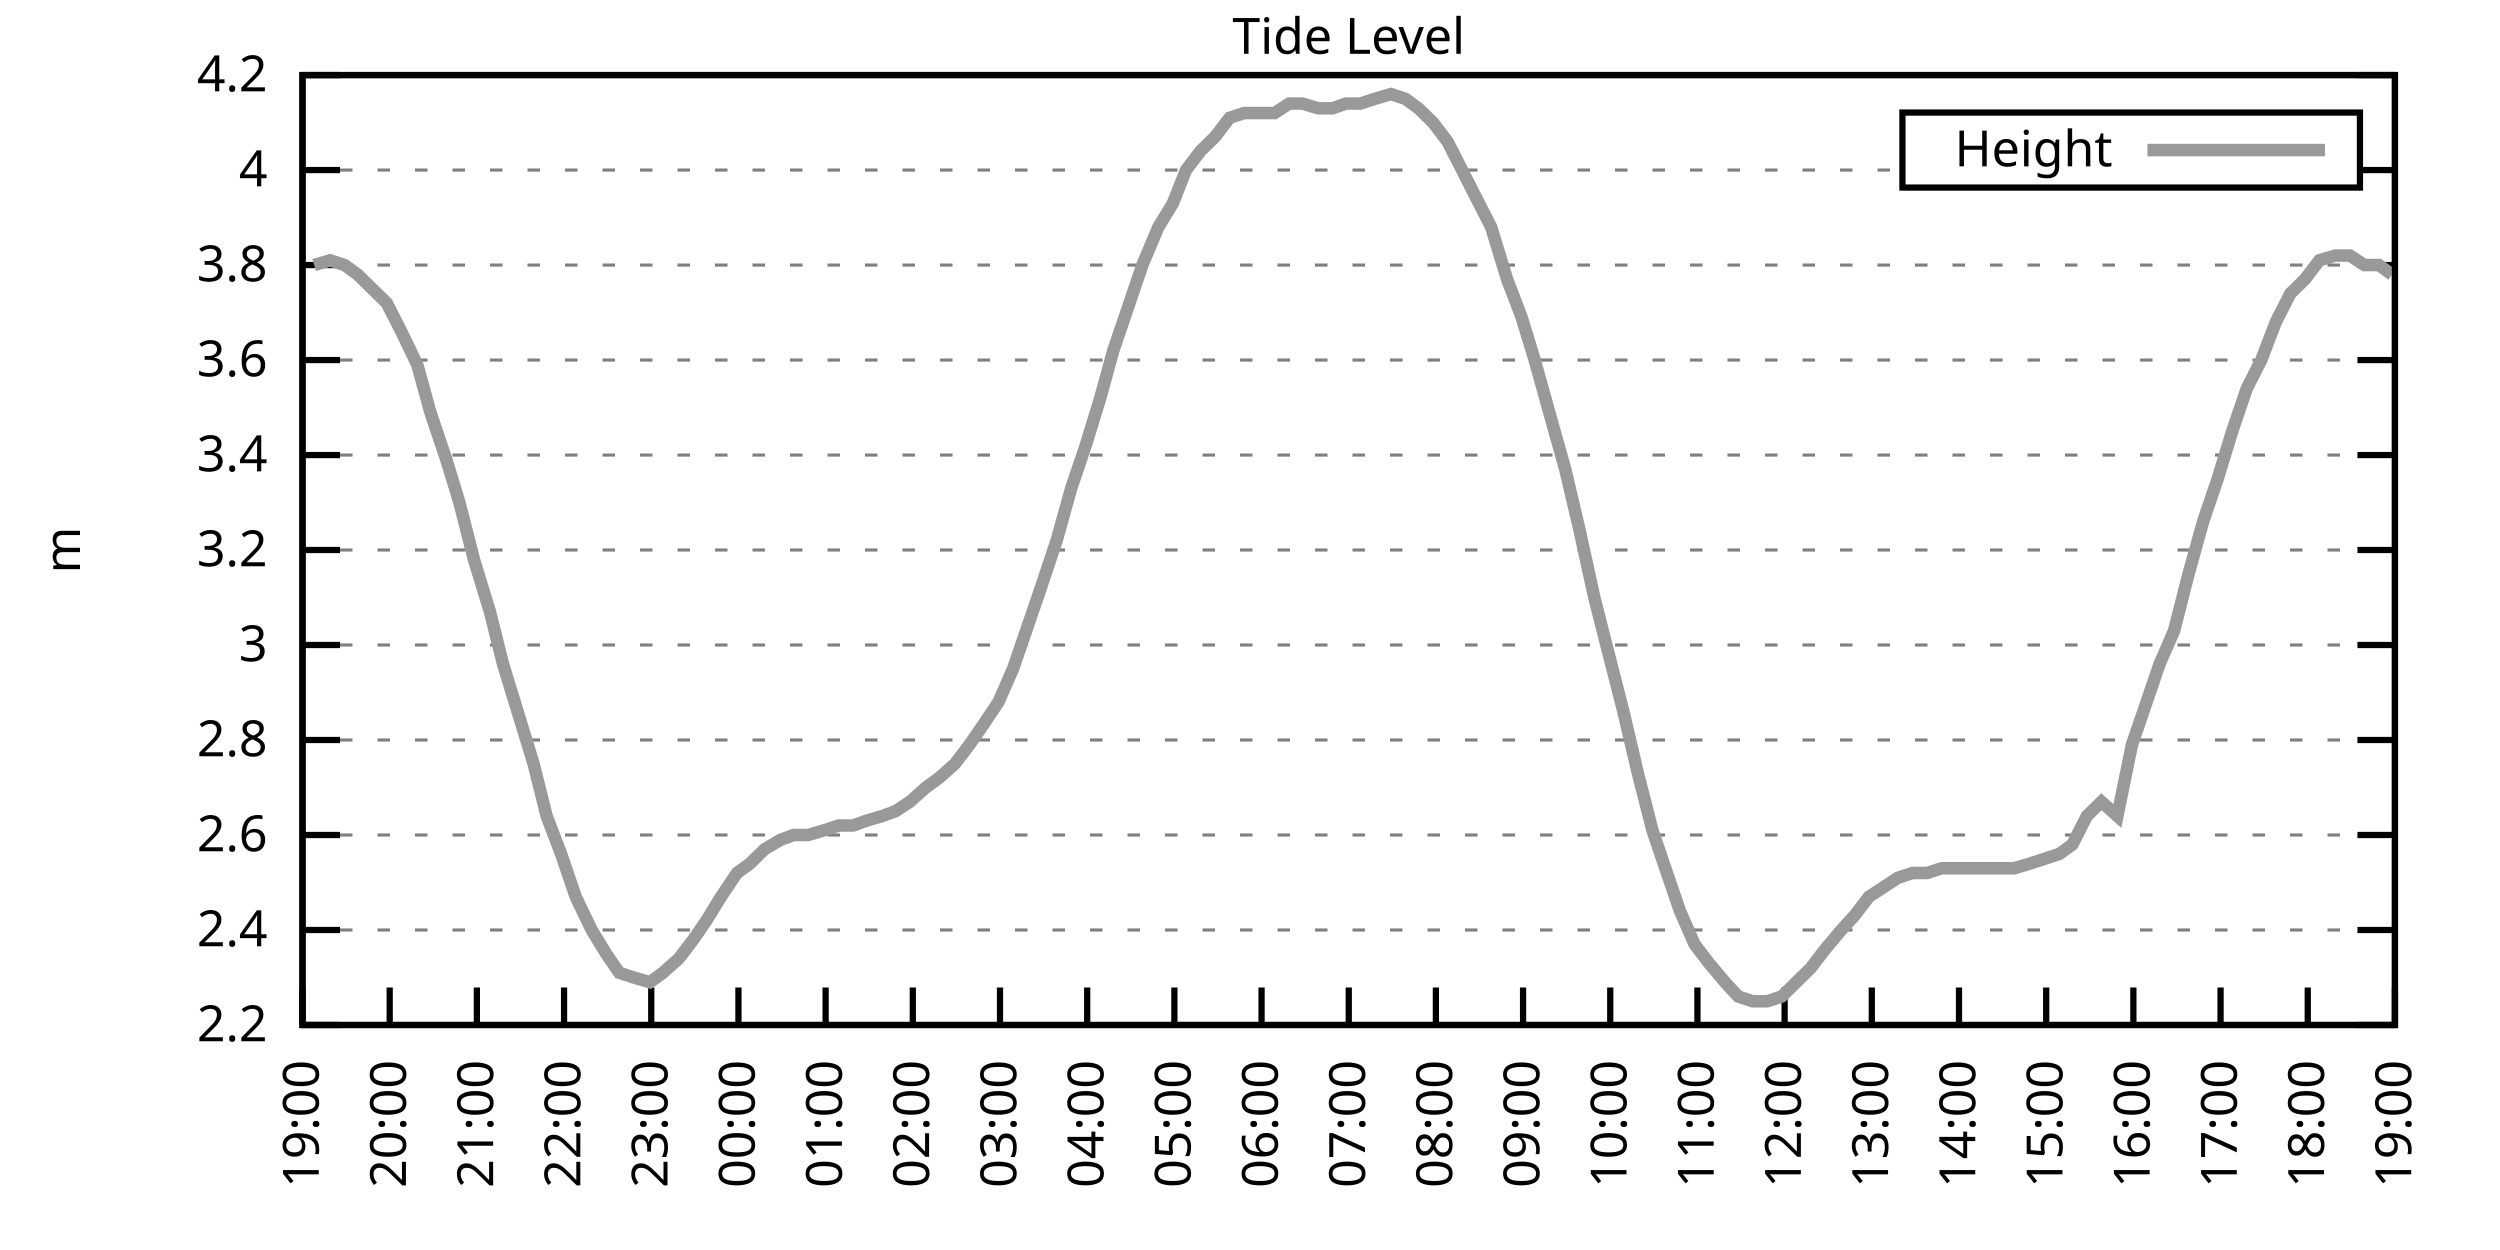
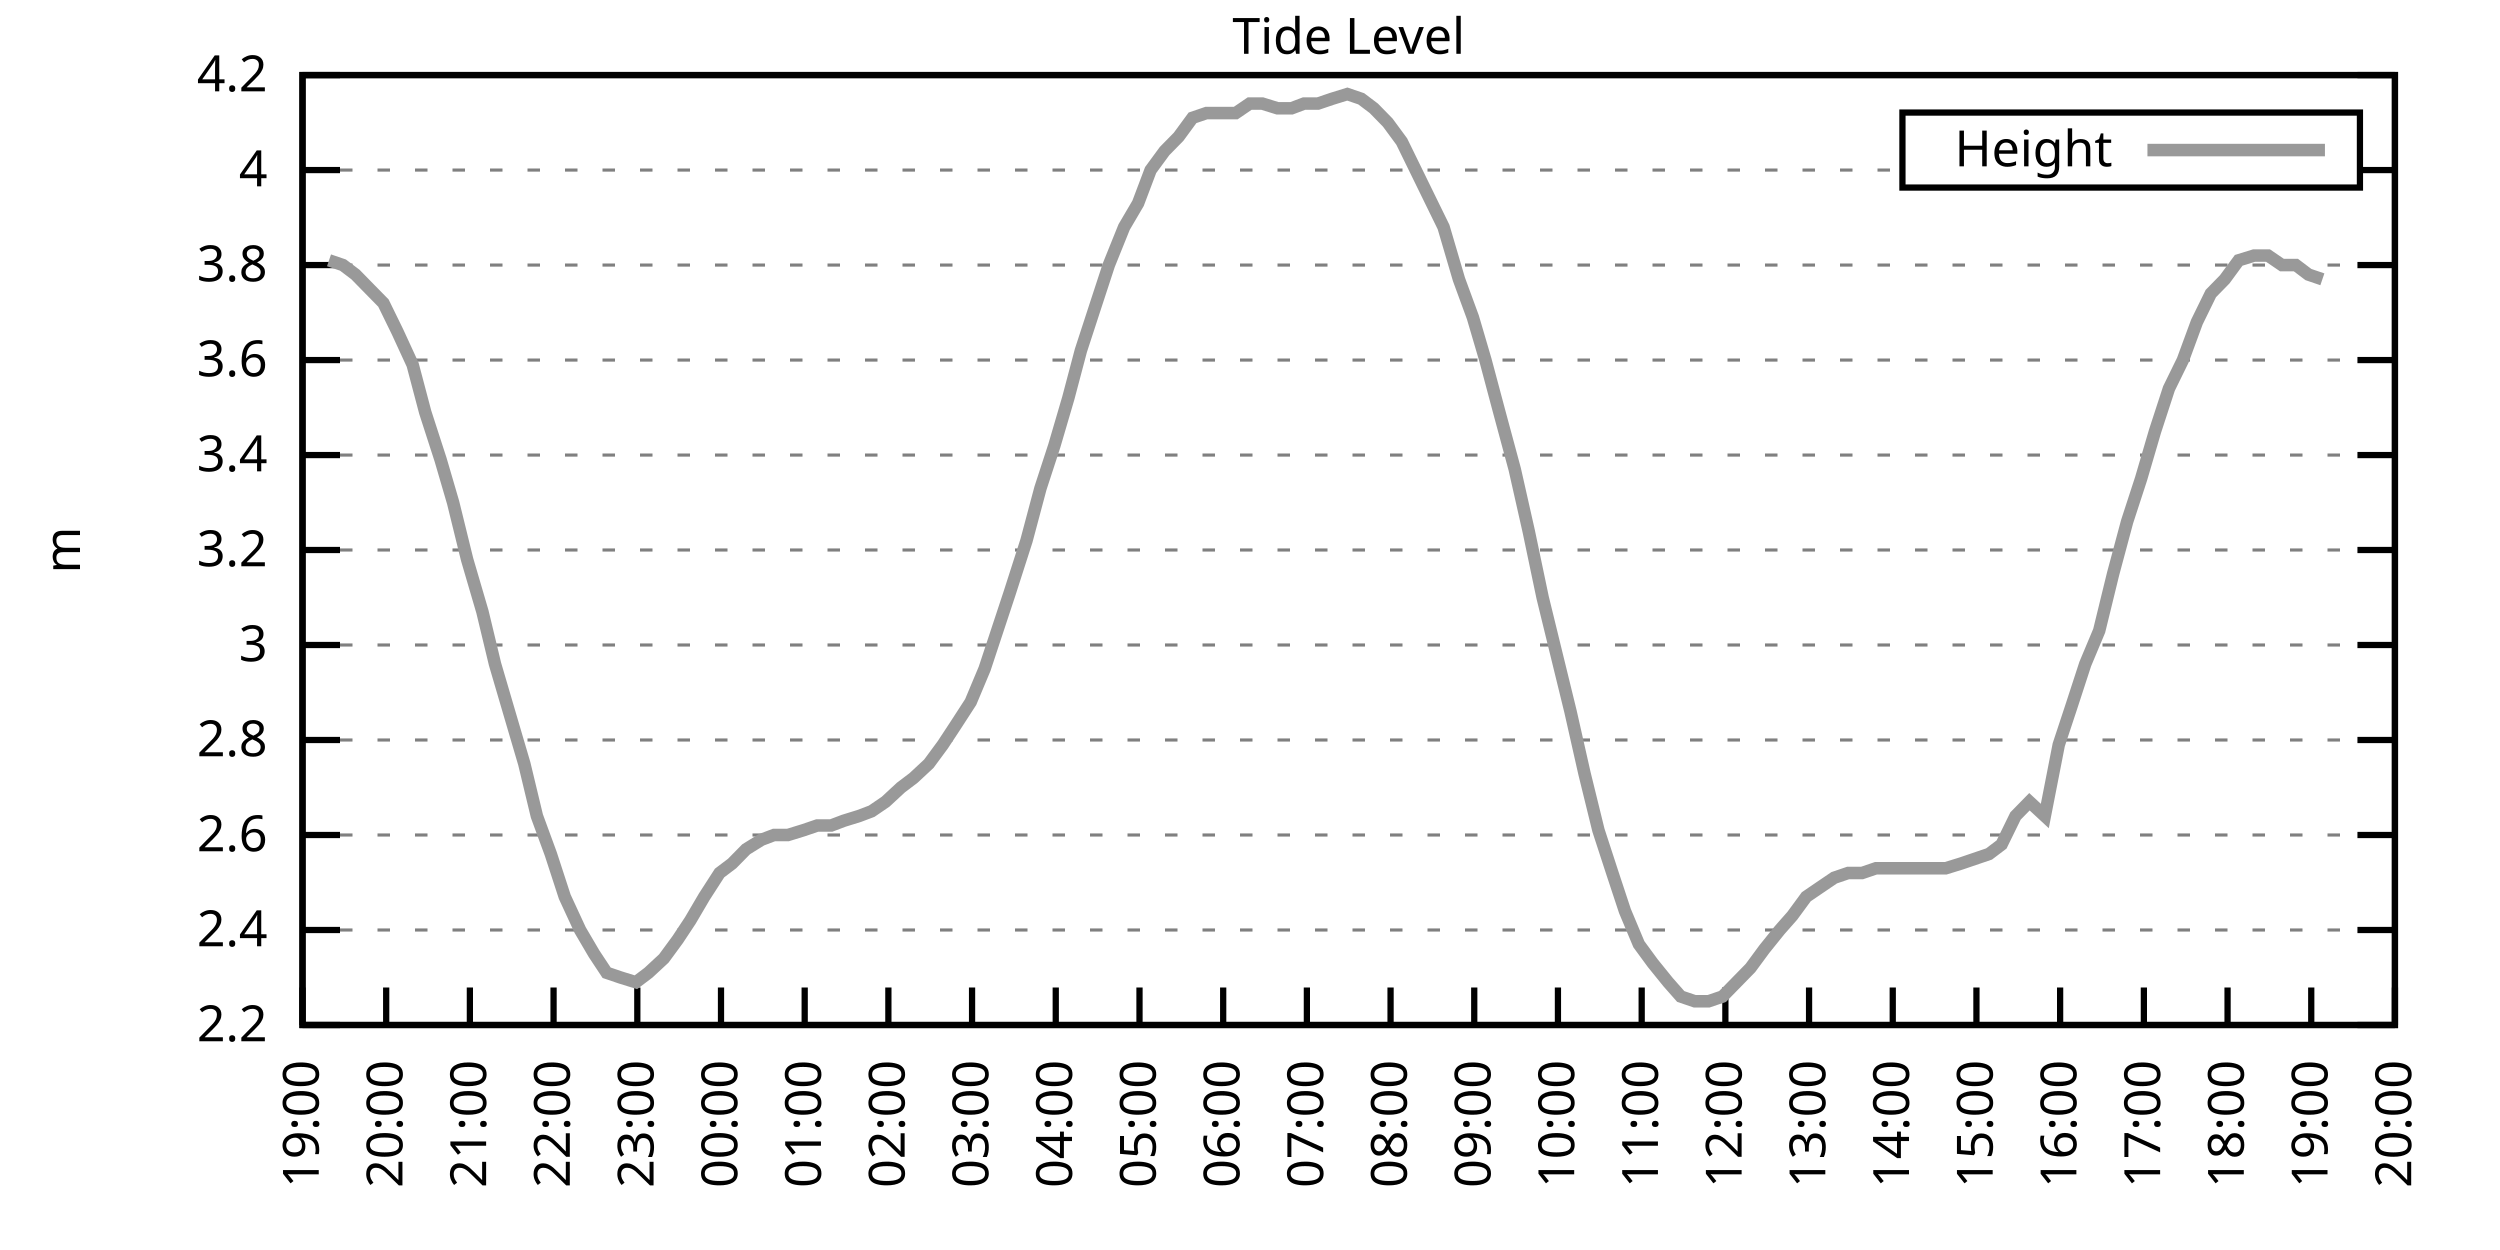
<svg xmlns="http://www.w3.org/2000/svg" xmlns:xlink="http://www.w3.org/1999/xlink" width="400" height="200" viewBox="0 0 400 200">
  <g id="gnuplot_canvas">
    <rect x="0" y="0" width="400" height="200" fill="none" />
    <defs>
      <circle id="gpDot" r="0.5" stroke-width="0.5" stroke="currentColor" />
      <path id="gpPt0" stroke-width="0.333" stroke="currentColor" d="M-1,0 h2 M0,-1 v2" />
      <path id="gpPt1" stroke-width="0.333" stroke="currentColor" d="M-1,-1 L1,1 M1,-1 L-1,1" />
      <path id="gpPt2" stroke-width="0.333" stroke="currentColor" d="M-1,0 L1,0 M0,-1 L0,1 M-1,-1 L1,1 M-1,1 L1,-1" />
      <rect id="gpPt3" stroke-width="0.333" stroke="currentColor" x="-1" y="-1" width="2" height="2" />
      <rect id="gpPt4" stroke-width="0.333" stroke="currentColor" fill="currentColor" x="-1" y="-1" width="2" height="2" />
      <circle id="gpPt5" stroke-width="0.333" stroke="currentColor" cx="0" cy="0" r="1" />
      <use xlink:href="#gpPt5" id="gpPt6" fill="currentColor" stroke="none" />
      <path id="gpPt7" stroke-width="0.333" stroke="currentColor" d="M0,-1.33 L-1.33,0.67 L1.33,0.67 z" />
      <use xlink:href="#gpPt7" id="gpPt8" fill="currentColor" stroke="none" />
      <use xlink:href="#gpPt7" id="gpPt9" stroke="currentColor" transform="rotate(180)" />
      <use xlink:href="#gpPt9" id="gpPt10" fill="currentColor" stroke="none" />
      <use xlink:href="#gpPt3" id="gpPt11" stroke="currentColor" transform="rotate(45)" />
      <use xlink:href="#gpPt11" id="gpPt12" fill="currentColor" stroke="none" />
      <path id="gpPt13" stroke-width="0.333" stroke="currentColor" d="M0,1.330 L1.265,0.411 L0.782,-1.067 L-0.782,-1.076 L-1.265,0.411 z" />
      <use xlink:href="#gpPt13" id="gpPt14" fill="currentColor" stroke="none" />
      <filter id="textbox" filterUnits="objectBoundingBox" x="0" y="0" height="1" width="1">
        <feFlood flood-color="white" flood-opacity="1" result="bgnd" />
        <feComposite in="SourceGraphic" in2="bgnd" operator="atop" />
      </filter>
      <filter id="greybox" filterUnits="objectBoundingBox" x="0" y="0" height="1" width="1">
        <feFlood flood-color="lightgrey" flood-opacity="1" result="grey" />
        <feComposite in="SourceGraphic" in2="grey" operator="atop" />
      </filter>
    </defs>
    <g fill="none" color="white" stroke="currentColor" stroke-width="1.00" stroke-linecap="butt" stroke-linejoin="miter">
</g>
    <g fill="none" color="black" stroke="currentColor" stroke-width="1.00" stroke-linecap="butt" stroke-linejoin="miter">
      <g stroke="none" shape-rendering="crispEdges">
        <polygon fill="rgb(255, 255, 255)" points="48.40,164.00 383.18,164.00 383.18,12.02 48.40,12.02 " />
      </g>
    </g>
    <g fill="none" color="black" stroke="currentColor" stroke-width="1.00" stroke-linecap="butt" stroke-linejoin="miter">
</g>
    <g fill="none" color="black" stroke="black" stroke-width="0.50" stroke-linecap="butt" stroke-linejoin="miter">
</g>
    <g fill="none" color="gray" stroke="currentColor" stroke-width="0.50" stroke-linecap="butt" stroke-linejoin="miter">
      <path stroke="gray" stroke-dasharray="2,4" class="gridline" d="M48.40,164.00 L383.19,164.00  " />
    </g>
    <g fill="none" color="gray" stroke="gray" stroke-width="1.00" stroke-linecap="butt" stroke-linejoin="miter">
</g>
    <g fill="none" color="black" stroke="currentColor" stroke-width="1.00" stroke-linecap="butt" stroke-linejoin="miter">
      <path stroke="black" d="M48.40,164.00 L54.40,164.00 M383.19,164.00 L377.19,164.00  " />
      <g transform="translate(42.80,166.60)" stroke="none" fill="black" font-family="Sans" font-size="8.00" text-anchor="end">
        <text>
          <tspan font-family="Sans"> 2.2</tspan>
        </text>
      </g>
    </g>
    <g fill="none" color="black" stroke="currentColor" stroke-width="1.00" stroke-linecap="butt" stroke-linejoin="miter">
</g>
    <g fill="none" color="black" stroke="black" stroke-width="0.50" stroke-linecap="butt" stroke-linejoin="miter">
</g>
    <g fill="none" color="gray" stroke="currentColor" stroke-width="0.50" stroke-linecap="butt" stroke-linejoin="miter">
      <path stroke="gray" stroke-dasharray="2,4" class="gridline" d="M48.40,148.80 L383.19,148.80  " />
    </g>
    <g fill="none" color="gray" stroke="gray" stroke-width="1.00" stroke-linecap="butt" stroke-linejoin="miter">
</g>
    <g fill="none" color="black" stroke="currentColor" stroke-width="1.00" stroke-linecap="butt" stroke-linejoin="miter">
      <path stroke="black" d="M48.40,148.80 L54.40,148.80 M383.19,148.80 L377.19,148.80  " />
      <g transform="translate(42.80,151.40)" stroke="none" fill="black" font-family="Sans" font-size="8.00" text-anchor="end">
        <text>
          <tspan font-family="Sans"> 2.4</tspan>
        </text>
      </g>
    </g>
    <g fill="none" color="black" stroke="currentColor" stroke-width="1.00" stroke-linecap="butt" stroke-linejoin="miter">
</g>
    <g fill="none" color="black" stroke="black" stroke-width="0.50" stroke-linecap="butt" stroke-linejoin="miter">
</g>
    <g fill="none" color="gray" stroke="currentColor" stroke-width="0.50" stroke-linecap="butt" stroke-linejoin="miter">
      <path stroke="gray" stroke-dasharray="2,4" class="gridline" d="M48.40,133.60 L383.19,133.60  " />
    </g>
    <g fill="none" color="gray" stroke="gray" stroke-width="1.00" stroke-linecap="butt" stroke-linejoin="miter">
</g>
    <g fill="none" color="black" stroke="currentColor" stroke-width="1.00" stroke-linecap="butt" stroke-linejoin="miter">
      <path stroke="black" d="M48.40,133.60 L54.40,133.60 M383.19,133.60 L377.19,133.60  " />
      <g transform="translate(42.80,136.20)" stroke="none" fill="black" font-family="Sans" font-size="8.00" text-anchor="end">
        <text>
          <tspan font-family="Sans"> 2.6</tspan>
        </text>
      </g>
    </g>
    <g fill="none" color="black" stroke="currentColor" stroke-width="1.00" stroke-linecap="butt" stroke-linejoin="miter">
</g>
    <g fill="none" color="black" stroke="black" stroke-width="0.50" stroke-linecap="butt" stroke-linejoin="miter">
</g>
    <g fill="none" color="gray" stroke="currentColor" stroke-width="0.50" stroke-linecap="butt" stroke-linejoin="miter">
      <path stroke="gray" stroke-dasharray="2,4" class="gridline" d="M48.40,118.40 L383.19,118.40  " />
    </g>
    <g fill="none" color="gray" stroke="gray" stroke-width="1.00" stroke-linecap="butt" stroke-linejoin="miter">
</g>
    <g fill="none" color="black" stroke="currentColor" stroke-width="1.00" stroke-linecap="butt" stroke-linejoin="miter">
      <path stroke="black" d="M48.40,118.40 L54.40,118.40 M383.19,118.40 L377.19,118.40  " />
      <g transform="translate(42.80,121.00)" stroke="none" fill="black" font-family="Sans" font-size="8.00" text-anchor="end">
        <text>
          <tspan font-family="Sans"> 2.8</tspan>
        </text>
      </g>
    </g>
    <g fill="none" color="black" stroke="currentColor" stroke-width="1.00" stroke-linecap="butt" stroke-linejoin="miter">
</g>
    <g fill="none" color="black" stroke="black" stroke-width="0.50" stroke-linecap="butt" stroke-linejoin="miter">
</g>
    <g fill="none" color="gray" stroke="currentColor" stroke-width="0.50" stroke-linecap="butt" stroke-linejoin="miter">
      <path stroke="gray" stroke-dasharray="2,4" class="gridline" d="M48.40,103.20 L383.19,103.20  " />
    </g>
    <g fill="none" color="gray" stroke="gray" stroke-width="1.00" stroke-linecap="butt" stroke-linejoin="miter">
</g>
    <g fill="none" color="black" stroke="currentColor" stroke-width="1.00" stroke-linecap="butt" stroke-linejoin="miter">
      <path stroke="black" d="M48.40,103.20 L54.40,103.20 M383.19,103.20 L377.19,103.20  " />
      <g transform="translate(42.80,105.80)" stroke="none" fill="black" font-family="Sans" font-size="8.00" text-anchor="end">
        <text>
          <tspan font-family="Sans"> 3</tspan>
        </text>
      </g>
    </g>
    <g fill="none" color="black" stroke="currentColor" stroke-width="1.00" stroke-linecap="butt" stroke-linejoin="miter">
</g>
    <g fill="none" color="black" stroke="black" stroke-width="0.50" stroke-linecap="butt" stroke-linejoin="miter">
</g>
    <g fill="none" color="gray" stroke="currentColor" stroke-width="0.50" stroke-linecap="butt" stroke-linejoin="miter">
      <path stroke="gray" stroke-dasharray="2,4" class="gridline" d="M48.40,88.00 L383.19,88.00  " />
    </g>
    <g fill="none" color="gray" stroke="gray" stroke-width="1.00" stroke-linecap="butt" stroke-linejoin="miter">
</g>
    <g fill="none" color="black" stroke="currentColor" stroke-width="1.00" stroke-linecap="butt" stroke-linejoin="miter">
      <path stroke="black" d="M48.40,88.00 L54.40,88.00 M383.19,88.00 L377.19,88.00  " />
      <g transform="translate(42.80,90.60)" stroke="none" fill="black" font-family="Sans" font-size="8.00" text-anchor="end">
        <text>
          <tspan font-family="Sans"> 3.2</tspan>
        </text>
      </g>
    </g>
    <g fill="none" color="black" stroke="currentColor" stroke-width="1.00" stroke-linecap="butt" stroke-linejoin="miter">
</g>
    <g fill="none" color="black" stroke="black" stroke-width="0.50" stroke-linecap="butt" stroke-linejoin="miter">
</g>
    <g fill="none" color="gray" stroke="currentColor" stroke-width="0.50" stroke-linecap="butt" stroke-linejoin="miter">
      <path stroke="gray" stroke-dasharray="2,4" class="gridline" d="M48.40,72.81 L383.19,72.81  " />
    </g>
    <g fill="none" color="gray" stroke="gray" stroke-width="1.00" stroke-linecap="butt" stroke-linejoin="miter">
</g>
    <g fill="none" color="black" stroke="currentColor" stroke-width="1.00" stroke-linecap="butt" stroke-linejoin="miter">
      <path stroke="black" d="M48.40,72.81 L54.40,72.81 M383.19,72.81 L377.19,72.81  " />
      <g transform="translate(42.80,75.41)" stroke="none" fill="black" font-family="Sans" font-size="8.00" text-anchor="end">
        <text>
          <tspan font-family="Sans"> 3.4</tspan>
        </text>
      </g>
    </g>
    <g fill="none" color="black" stroke="currentColor" stroke-width="1.00" stroke-linecap="butt" stroke-linejoin="miter">
</g>
    <g fill="none" color="black" stroke="black" stroke-width="0.50" stroke-linecap="butt" stroke-linejoin="miter">
</g>
    <g fill="none" color="gray" stroke="currentColor" stroke-width="0.50" stroke-linecap="butt" stroke-linejoin="miter">
      <path stroke="gray" stroke-dasharray="2,4" class="gridline" d="M48.40,57.61 L383.19,57.61  " />
    </g>
    <g fill="none" color="gray" stroke="gray" stroke-width="1.00" stroke-linecap="butt" stroke-linejoin="miter">
</g>
    <g fill="none" color="black" stroke="currentColor" stroke-width="1.00" stroke-linecap="butt" stroke-linejoin="miter">
      <path stroke="black" d="M48.40,57.61 L54.40,57.61 M383.19,57.61 L377.19,57.61  " />
      <g transform="translate(42.80,60.21)" stroke="none" fill="black" font-family="Sans" font-size="8.00" text-anchor="end">
        <text>
          <tspan font-family="Sans"> 3.6</tspan>
        </text>
      </g>
    </g>
    <g fill="none" color="black" stroke="currentColor" stroke-width="1.00" stroke-linecap="butt" stroke-linejoin="miter">
</g>
    <g fill="none" color="black" stroke="black" stroke-width="0.50" stroke-linecap="butt" stroke-linejoin="miter">
</g>
    <g fill="none" color="gray" stroke="currentColor" stroke-width="0.50" stroke-linecap="butt" stroke-linejoin="miter">
      <path stroke="gray" stroke-dasharray="2,4" class="gridline" d="M48.40,42.41 L383.19,42.41  " />
    </g>
    <g fill="none" color="gray" stroke="gray" stroke-width="1.00" stroke-linecap="butt" stroke-linejoin="miter">
</g>
    <g fill="none" color="black" stroke="currentColor" stroke-width="1.00" stroke-linecap="butt" stroke-linejoin="miter">
      <path stroke="black" d="M48.40,42.41 L54.40,42.41 M383.19,42.41 L377.19,42.41  " />
      <g transform="translate(42.80,45.01)" stroke="none" fill="black" font-family="Sans" font-size="8.00" text-anchor="end">
        <text>
          <tspan font-family="Sans"> 3.8</tspan>
        </text>
      </g>
    </g>
    <g fill="none" color="black" stroke="currentColor" stroke-width="1.00" stroke-linecap="butt" stroke-linejoin="miter">
</g>
    <g fill="none" color="black" stroke="black" stroke-width="0.50" stroke-linecap="butt" stroke-linejoin="miter">
</g>
    <g fill="none" color="gray" stroke="currentColor" stroke-width="0.50" stroke-linecap="butt" stroke-linejoin="miter">
      <path stroke="gray" stroke-dasharray="2,4" class="gridline" d="M48.40,27.21 L304.39,27.21 M377.59,27.21 L383.19,27.21  " />
    </g>
    <g fill="none" color="gray" stroke="gray" stroke-width="1.00" stroke-linecap="butt" stroke-linejoin="miter">
</g>
    <g fill="none" color="black" stroke="currentColor" stroke-width="1.00" stroke-linecap="butt" stroke-linejoin="miter">
      <path stroke="black" d="M48.40,27.21 L54.40,27.21 M383.19,27.21 L377.19,27.21  " />
      <g transform="translate(42.80,29.81)" stroke="none" fill="black" font-family="Sans" font-size="8.00" text-anchor="end">
        <text>
          <tspan font-family="Sans"> 4</tspan>
        </text>
      </g>
    </g>
    <g fill="none" color="black" stroke="currentColor" stroke-width="1.00" stroke-linecap="butt" stroke-linejoin="miter">
</g>
    <g fill="none" color="black" stroke="black" stroke-width="0.50" stroke-linecap="butt" stroke-linejoin="miter">
</g>
    <g fill="none" color="gray" stroke="currentColor" stroke-width="0.50" stroke-linecap="butt" stroke-linejoin="miter">
      <path stroke="gray" stroke-dasharray="2,4" class="gridline" d="M48.40,12.01 L383.19,12.01  " />
    </g>
    <g fill="none" color="gray" stroke="gray" stroke-width="1.00" stroke-linecap="butt" stroke-linejoin="miter">
</g>
    <g fill="none" color="black" stroke="currentColor" stroke-width="1.00" stroke-linecap="butt" stroke-linejoin="miter">
      <path stroke="black" d="M48.40,12.01 L54.40,12.01 M383.19,12.01 L377.19,12.01  " />
      <g transform="translate(42.80,14.61)" stroke="none" fill="black" font-family="Sans" font-size="8.00" text-anchor="end">
        <text>
          <tspan font-family="Sans"> 4.2</tspan>
        </text>
      </g>
    </g>
    <g fill="none" color="black" stroke="currentColor" stroke-width="1.00" stroke-linecap="butt" stroke-linejoin="miter">
      <path stroke="black" d="M48.40,164.00 L48.40,158.00  " />
      <g transform="translate(51.00,169.60) rotate(270.00)" stroke="none" fill="black" font-family="Sans" font-size="8.00" text-anchor="end">
        <text>
          <tspan font-family="Sans">19:00</tspan>
        </text>
      </g>
    </g>
    <g fill="none" color="black" stroke="currentColor" stroke-width="1.00" stroke-linecap="butt" stroke-linejoin="miter">
-       <path stroke="black" d="M62.35,164.00 L62.35,158.00  " />
-       <g transform="translate(64.95,169.60) rotate(270.00)" stroke="none" fill="black" font-family="Sans" font-size="8.00" text-anchor="end">
+       <path stroke="black" d="M61.79,164.00 L61.79,158.00  " />
+       <g transform="translate(64.39,169.60) rotate(270.00)" stroke="none" fill="black" font-family="Sans" font-size="8.00" text-anchor="end">
        <text>
          <tspan font-family="Sans">20:00</tspan>
        </text>
      </g>
    </g>
    <g fill="none" color="black" stroke="currentColor" stroke-width="1.00" stroke-linecap="butt" stroke-linejoin="miter">
-       <path stroke="black" d="M76.30,164.00 L76.30,158.00  " />
-       <g transform="translate(78.90,169.60) rotate(270.00)" stroke="none" fill="black" font-family="Sans" font-size="8.00" text-anchor="end">
+       <path stroke="black" d="M75.18,164.00 L75.18,158.00  " />
+       <g transform="translate(77.78,169.60) rotate(270.00)" stroke="none" fill="black" font-family="Sans" font-size="8.00" text-anchor="end">
        <text>
          <tspan font-family="Sans">21:00</tspan>
        </text>
      </g>
    </g>
    <g fill="none" color="black" stroke="currentColor" stroke-width="1.00" stroke-linecap="butt" stroke-linejoin="miter">
-       <path stroke="black" d="M90.25,164.00 L90.25,158.00  " />
-       <g transform="translate(92.85,169.60) rotate(270.00)" stroke="none" fill="black" font-family="Sans" font-size="8.00" text-anchor="end">
+       <path stroke="black" d="M88.57,164.00 L88.57,158.00  " />
+       <g transform="translate(91.17,169.60) rotate(270.00)" stroke="none" fill="black" font-family="Sans" font-size="8.00" text-anchor="end">
        <text>
          <tspan font-family="Sans">22:00</tspan>
        </text>
      </g>
    </g>
    <g fill="none" color="black" stroke="currentColor" stroke-width="1.00" stroke-linecap="butt" stroke-linejoin="miter">
-       <path stroke="black" d="M104.20,164.00 L104.20,158.00  " />
-       <g transform="translate(106.80,169.60) rotate(270.00)" stroke="none" fill="black" font-family="Sans" font-size="8.00" text-anchor="end">
+       <path stroke="black" d="M101.97,164.00 L101.97,158.00  " />
+       <g transform="translate(104.57,169.60) rotate(270.00)" stroke="none" fill="black" font-family="Sans" font-size="8.00" text-anchor="end">
        <text>
          <tspan font-family="Sans">23:00</tspan>
        </text>
      </g>
    </g>
    <g fill="none" color="black" stroke="currentColor" stroke-width="1.00" stroke-linecap="butt" stroke-linejoin="miter">
-       <path stroke="black" d="M118.15,164.00 L118.15,158.00  " />
-       <g transform="translate(120.75,169.60) rotate(270.00)" stroke="none" fill="black" font-family="Sans" font-size="8.00" text-anchor="end">
+       <path stroke="black" d="M115.36,164.00 L115.36,158.00  " />
+       <g transform="translate(117.96,169.60) rotate(270.00)" stroke="none" fill="black" font-family="Sans" font-size="8.00" text-anchor="end">
        <text>
          <tspan font-family="Sans">00:00</tspan>
        </text>
      </g>
    </g>
    <g fill="none" color="black" stroke="currentColor" stroke-width="1.00" stroke-linecap="butt" stroke-linejoin="miter">
-       <path stroke="black" d="M132.10,164.00 L132.10,158.00  " />
-       <g transform="translate(134.70,169.60) rotate(270.00)" stroke="none" fill="black" font-family="Sans" font-size="8.00" text-anchor="end">
+       <path stroke="black" d="M128.75,164.00 L128.75,158.00  " />
+       <g transform="translate(131.35,169.60) rotate(270.00)" stroke="none" fill="black" font-family="Sans" font-size="8.00" text-anchor="end">
        <text>
          <tspan font-family="Sans">01:00</tspan>
        </text>
      </g>
    </g>
    <g fill="none" color="black" stroke="currentColor" stroke-width="1.00" stroke-linecap="butt" stroke-linejoin="miter">
-       <path stroke="black" d="M146.05,164.00 L146.05,158.00  " />
-       <g transform="translate(148.65,169.60) rotate(270.00)" stroke="none" fill="black" font-family="Sans" font-size="8.00" text-anchor="end">
+       <path stroke="black" d="M142.14,164.00 L142.14,158.00  " />
+       <g transform="translate(144.74,169.60) rotate(270.00)" stroke="none" fill="black" font-family="Sans" font-size="8.00" text-anchor="end">
        <text>
          <tspan font-family="Sans">02:00</tspan>
        </text>
      </g>
    </g>
    <g fill="none" color="black" stroke="currentColor" stroke-width="1.00" stroke-linecap="butt" stroke-linejoin="miter">
-       <path stroke="black" d="M160.00,164.00 L160.00,158.00  " />
-       <g transform="translate(162.60,169.60) rotate(270.00)" stroke="none" fill="black" font-family="Sans" font-size="8.00" text-anchor="end">
+       <path stroke="black" d="M155.53,164.00 L155.53,158.00  " />
+       <g transform="translate(158.13,169.60) rotate(270.00)" stroke="none" fill="black" font-family="Sans" font-size="8.00" text-anchor="end">
        <text>
          <tspan font-family="Sans">03:00</tspan>
        </text>
      </g>
    </g>
    <g fill="none" color="black" stroke="currentColor" stroke-width="1.00" stroke-linecap="butt" stroke-linejoin="miter">
-       <path stroke="black" d="M173.95,164.00 L173.95,158.00  " />
-       <g transform="translate(176.55,169.60) rotate(270.00)" stroke="none" fill="black" font-family="Sans" font-size="8.00" text-anchor="end">
+       <path stroke="black" d="M168.92,164.00 L168.92,158.00  " />
+       <g transform="translate(171.52,169.60) rotate(270.00)" stroke="none" fill="black" font-family="Sans" font-size="8.00" text-anchor="end">
        <text>
          <tspan font-family="Sans">04:00</tspan>
        </text>
      </g>
    </g>
    <g fill="none" color="black" stroke="currentColor" stroke-width="1.00" stroke-linecap="butt" stroke-linejoin="miter">
-       <path stroke="black" d="M187.90,164.00 L187.90,158.00  " />
-       <g transform="translate(190.50,169.60) rotate(270.00)" stroke="none" fill="black" font-family="Sans" font-size="8.00" text-anchor="end">
+       <path stroke="black" d="M182.32,164.00 L182.32,158.00  " />
+       <g transform="translate(184.92,169.60) rotate(270.00)" stroke="none" fill="black" font-family="Sans" font-size="8.00" text-anchor="end">
        <text>
          <tspan font-family="Sans">05:00</tspan>
        </text>
      </g>
    </g>
    <g fill="none" color="black" stroke="currentColor" stroke-width="1.00" stroke-linecap="butt" stroke-linejoin="miter">
-       <path stroke="black" d="M201.85,164.00 L201.85,158.00  " />
-       <g transform="translate(204.45,169.60) rotate(270.00)" stroke="none" fill="black" font-family="Sans" font-size="8.00" text-anchor="end">
+       <path stroke="black" d="M195.71,164.00 L195.71,158.00  " />
+       <g transform="translate(198.31,169.60) rotate(270.00)" stroke="none" fill="black" font-family="Sans" font-size="8.00" text-anchor="end">
        <text>
          <tspan font-family="Sans">06:00</tspan>
        </text>
      </g>
    </g>
    <g fill="none" color="black" stroke="currentColor" stroke-width="1.00" stroke-linecap="butt" stroke-linejoin="miter">
-       <path stroke="black" d="M215.80,164.00 L215.80,158.00  " />
-       <g transform="translate(218.40,169.60) rotate(270.00)" stroke="none" fill="black" font-family="Sans" font-size="8.00" text-anchor="end">
+       <path stroke="black" d="M209.10,164.00 L209.10,158.00  " />
+       <g transform="translate(211.70,169.60) rotate(270.00)" stroke="none" fill="black" font-family="Sans" font-size="8.00" text-anchor="end">
        <text>
          <tspan font-family="Sans">07:00</tspan>
        </text>
      </g>
    </g>
    <g fill="none" color="black" stroke="currentColor" stroke-width="1.00" stroke-linecap="butt" stroke-linejoin="miter">
-       <path stroke="black" d="M229.74,164.00 L229.74,158.00  " />
-       <g transform="translate(232.34,169.60) rotate(270.00)" stroke="none" fill="black" font-family="Sans" font-size="8.00" text-anchor="end">
+       <path stroke="black" d="M222.49,164.00 L222.49,158.00  " />
+       <g transform="translate(225.09,169.60) rotate(270.00)" stroke="none" fill="black" font-family="Sans" font-size="8.00" text-anchor="end">
        <text>
          <tspan font-family="Sans">08:00</tspan>
        </text>
      </g>
    </g>
    <g fill="none" color="black" stroke="currentColor" stroke-width="1.00" stroke-linecap="butt" stroke-linejoin="miter">
-       <path stroke="black" d="M243.69,164.00 L243.69,158.00  " />
-       <g transform="translate(246.29,169.60) rotate(270.00)" stroke="none" fill="black" font-family="Sans" font-size="8.00" text-anchor="end">
+       <path stroke="black" d="M235.88,164.00 L235.88,158.00  " />
+       <g transform="translate(238.48,169.60) rotate(270.00)" stroke="none" fill="black" font-family="Sans" font-size="8.00" text-anchor="end">
        <text>
          <tspan font-family="Sans">09:00</tspan>
        </text>
      </g>
    </g>
    <g fill="none" color="black" stroke="currentColor" stroke-width="1.00" stroke-linecap="butt" stroke-linejoin="miter">
-       <path stroke="black" d="M257.64,164.00 L257.64,158.00  " />
-       <g transform="translate(260.24,169.60) rotate(270.00)" stroke="none" fill="black" font-family="Sans" font-size="8.00" text-anchor="end">
+       <path stroke="black" d="M249.27,164.00 L249.27,158.00  " />
+       <g transform="translate(251.87,169.60) rotate(270.00)" stroke="none" fill="black" font-family="Sans" font-size="8.00" text-anchor="end">
        <text>
          <tspan font-family="Sans">10:00</tspan>
        </text>
      </g>
    </g>
    <g fill="none" color="black" stroke="currentColor" stroke-width="1.00" stroke-linecap="butt" stroke-linejoin="miter">
-       <path stroke="black" d="M271.59,164.00 L271.59,158.00  " />
-       <g transform="translate(274.19,169.60) rotate(270.00)" stroke="none" fill="black" font-family="Sans" font-size="8.00" text-anchor="end">
+       <path stroke="black" d="M262.67,164.00 L262.67,158.00  " />
+       <g transform="translate(265.27,169.60) rotate(270.00)" stroke="none" fill="black" font-family="Sans" font-size="8.00" text-anchor="end">
        <text>
          <tspan font-family="Sans">11:00</tspan>
        </text>
      </g>
    </g>
    <g fill="none" color="black" stroke="currentColor" stroke-width="1.00" stroke-linecap="butt" stroke-linejoin="miter">
-       <path stroke="black" d="M285.54,164.00 L285.54,158.00  " />
-       <g transform="translate(288.14,169.60) rotate(270.00)" stroke="none" fill="black" font-family="Sans" font-size="8.00" text-anchor="end">
+       <path stroke="black" d="M276.06,164.00 L276.06,158.00  " />
+       <g transform="translate(278.66,169.60) rotate(270.00)" stroke="none" fill="black" font-family="Sans" font-size="8.00" text-anchor="end">
        <text>
          <tspan font-family="Sans">12:00</tspan>
        </text>
      </g>
    </g>
    <g fill="none" color="black" stroke="currentColor" stroke-width="1.00" stroke-linecap="butt" stroke-linejoin="miter">
-       <path stroke="black" d="M299.49,164.00 L299.49,158.00  " />
-       <g transform="translate(302.09,169.60) rotate(270.00)" stroke="none" fill="black" font-family="Sans" font-size="8.00" text-anchor="end">
+       <path stroke="black" d="M289.45,164.00 L289.45,158.00  " />
+       <g transform="translate(292.05,169.60) rotate(270.00)" stroke="none" fill="black" font-family="Sans" font-size="8.00" text-anchor="end">
        <text>
          <tspan font-family="Sans">13:00</tspan>
        </text>
      </g>
    </g>
    <g fill="none" color="black" stroke="currentColor" stroke-width="1.00" stroke-linecap="butt" stroke-linejoin="miter">
-       <path stroke="black" d="M313.44,164.00 L313.44,158.00  " />
-       <g transform="translate(316.04,169.60) rotate(270.00)" stroke="none" fill="black" font-family="Sans" font-size="8.00" text-anchor="end">
+       <path stroke="black" d="M302.84,164.00 L302.84,158.00  " />
+       <g transform="translate(305.44,169.60) rotate(270.00)" stroke="none" fill="black" font-family="Sans" font-size="8.00" text-anchor="end">
        <text>
          <tspan font-family="Sans">14:00</tspan>
        </text>
      </g>
    </g>
    <g fill="none" color="black" stroke="currentColor" stroke-width="1.00" stroke-linecap="butt" stroke-linejoin="miter">
-       <path stroke="black" d="M327.39,164.00 L327.39,158.00  " />
-       <g transform="translate(329.99,169.60) rotate(270.00)" stroke="none" fill="black" font-family="Sans" font-size="8.00" text-anchor="end">
+       <path stroke="black" d="M316.23,164.00 L316.23,158.00  " />
+       <g transform="translate(318.83,169.60) rotate(270.00)" stroke="none" fill="black" font-family="Sans" font-size="8.00" text-anchor="end">
        <text>
          <tspan font-family="Sans">15:00</tspan>
        </text>
      </g>
    </g>
    <g fill="none" color="black" stroke="currentColor" stroke-width="1.00" stroke-linecap="butt" stroke-linejoin="miter">
-       <path stroke="black" d="M341.34,164.00 L341.34,158.00  " />
-       <g transform="translate(343.94,169.60) rotate(270.00)" stroke="none" fill="black" font-family="Sans" font-size="8.00" text-anchor="end">
+       <path stroke="black" d="M329.62,164.00 L329.62,158.00  " />
+       <g transform="translate(332.22,169.60) rotate(270.00)" stroke="none" fill="black" font-family="Sans" font-size="8.00" text-anchor="end">
        <text>
          <tspan font-family="Sans">16:00</tspan>
        </text>
      </g>
    </g>
    <g fill="none" color="black" stroke="currentColor" stroke-width="1.00" stroke-linecap="butt" stroke-linejoin="miter">
-       <path stroke="black" d="M355.29,164.00 L355.29,158.00  " />
-       <g transform="translate(357.89,169.60) rotate(270.00)" stroke="none" fill="black" font-family="Sans" font-size="8.00" text-anchor="end">
+       <path stroke="black" d="M343.02,164.00 L343.02,158.00  " />
+       <g transform="translate(345.62,169.60) rotate(270.00)" stroke="none" fill="black" font-family="Sans" font-size="8.00" text-anchor="end">
        <text>
          <tspan font-family="Sans">17:00</tspan>
        </text>
      </g>
    </g>
    <g fill="none" color="black" stroke="currentColor" stroke-width="1.00" stroke-linecap="butt" stroke-linejoin="miter">
-       <path stroke="black" d="M369.24,164.00 L369.24,158.00  " />
-       <g transform="translate(371.84,169.60) rotate(270.00)" stroke="none" fill="black" font-family="Sans" font-size="8.00" text-anchor="end">
+       <path stroke="black" d="M356.41,164.00 L356.41,158.00  " />
+       <g transform="translate(359.01,169.60) rotate(270.00)" stroke="none" fill="black" font-family="Sans" font-size="8.00" text-anchor="end">
        <text>
          <tspan font-family="Sans">18:00</tspan>
+         </text>
+       </g>
+     </g>
+     <g fill="none" color="black" stroke="currentColor" stroke-width="1.00" stroke-linecap="butt" stroke-linejoin="miter">
+       <path stroke="black" d="M369.80,164.00 L369.80,158.00  " />
+       <g transform="translate(372.40,169.60) rotate(270.00)" stroke="none" fill="black" font-family="Sans" font-size="8.00" text-anchor="end">
+         <text>
+           <tspan font-family="Sans">19:00</tspan>
        </text>
      </g>
    </g>
    <g fill="none" color="black" stroke="currentColor" stroke-width="1.00" stroke-linecap="butt" stroke-linejoin="miter">
      <path stroke="black" d="M383.19,164.00 L383.19,158.00  " />
      <g transform="translate(385.79,169.60) rotate(270.00)" stroke="none" fill="black" font-family="Sans" font-size="8.00" text-anchor="end">
        <text>
-           <tspan font-family="Sans">19:00</tspan>
+           <tspan font-family="Sans">20:00</tspan>
        </text>
      </g>
    </g>
    <g fill="none" color="black" stroke="currentColor" stroke-width="1.00" stroke-linecap="butt" stroke-linejoin="miter">
</g>
    <g fill="none" color="black" stroke="currentColor" stroke-width="1.00" stroke-linecap="butt" stroke-linejoin="miter">
      <path stroke="black" d="M48.40,12.01 L48.40,164.00 L383.19,164.00 L383.19,12.01 L48.40,12.01 Z  " />
    </g>
    <g fill="none" color="black" stroke="currentColor" stroke-width="1.00" stroke-linecap="butt" stroke-linejoin="miter">
</g>
    <g fill="none" color="black" stroke="currentColor" stroke-width="1.00" stroke-linecap="butt" stroke-linejoin="miter">
      <path stroke="black" d="M304.39,30.01 L304.39,18.01 L377.59,18.01 L377.59,30.01 L304.39,30.01 Z  " />
    </g>
    <g id="Tide_level_plot_1">
      <g fill="none" color="white" stroke="black" stroke-width="2.00" stroke-linecap="butt" stroke-linejoin="miter">
</g>
      <g fill="none" color="black" stroke="currentColor" stroke-width="2.00" stroke-linecap="butt" stroke-linejoin="miter">
        <g transform="translate(337.99,26.61)" stroke="none" fill="black" font-family="Sans" font-size="8.00" text-anchor="end">
          <text>
            <tspan font-family="Sans">Height</tspan>
          </text>
        </g>
      </g>
      <g fill="none" color="black" stroke="currentColor" stroke-width="2.00" stroke-linecap="butt" stroke-linejoin="miter">
-         <path stroke="rgb(153, 153, 153)" d="M343.59,24.01 L371.99,24.01 M50.26,42.41 L52.82,41.65 L55.14,42.41 L57.23,43.93 L59.56,46.21 L61.88,48.49   L64.21,53.05 L66.77,58.37 L68.86,65.97 L71.42,73.57 L73.51,80.41 L75.83,89.52 L78.39,97.88 L80.48,106.24   L82.81,113.84 L85.37,122.20 L87.46,130.56 L89.78,136.64 L92.11,143.48 L94.67,148.80 L96.99,152.60 L99.08,155.64   L101.41,156.40 L103.97,157.16 L106.06,155.64 L108.62,153.36 L110.94,150.32 L113.03,147.28 L115.36,143.48 L117.92,139.68   L120.01,138.16 L122.33,135.88 L124.89,134.36 L126.98,133.60 L129.31,133.60 L131.87,132.84 L134.19,132.08 L136.51,132.08   L138.61,131.32 L141.16,130.56 L143.26,129.80 L145.58,128.28 L148.14,126.00 L150.23,124.48 L152.79,122.20 L155.11,119.16   L157.21,116.12 L159.76,112.32 L162.09,107.00 L164.18,100.92 L166.27,94.84 L169.06,86.49 L171.39,78.13 L173.71,71.29   L176.04,63.69 L178.13,56.09 L180.46,49.25 L182.78,42.41 L185.34,36.33 L187.66,32.53 L189.76,27.21 L192.08,24.17   L194.41,21.89 L196.73,18.85 L199.06,18.09 L201.38,18.09 L203.94,18.09 L206.26,16.57 L208.36,16.57 L210.91,17.33   L213.24,17.33 L215.33,16.57 L217.65,16.57 L219.98,15.81 L222.54,15.05 L224.86,15.81 L226.95,17.33 L229.28,19.61   L231.60,22.65 L233.93,27.21 L236.25,31.77 L238.58,36.33 L241.14,44.69 L243.46,50.77 L245.55,57.61 L247.88,65.97   L250.44,75.09 L252.76,84.97 L255.09,95.60 L257.41,104.72 L259.74,113.84 L262.06,123.72 L264.39,132.84 L266.71,139.68   L268.80,145.76 L271.13,151.08 L273.45,154.12 L276.01,157.16 L278.10,159.44 L280.43,160.20 L282.75,160.20 L285.08,159.44   L287.40,157.16 L289.73,154.88 L292.05,151.84 L294.61,148.80 L296.70,146.52 L299.03,143.48 L301.35,141.96 L303.68,140.44   L306.00,139.68 L308.33,139.68 L310.65,138.92 L312.98,138.92 L315.30,138.92 L317.63,138.92 L319.95,138.92 L322.28,138.92   L324.83,138.16 L327.16,137.40 L329.48,136.64 L331.58,135.12 L333.90,130.56 L336.23,128.28 L338.78,130.56 L341.11,119.16   L343.20,113.08 L345.53,106.24 L347.85,100.92 L350.18,91.80 L352.50,83.45 L354.83,76.61 L357.15,69.01 L359.48,62.17   L361.80,57.61 L364.13,51.53 L366.45,46.97 L368.78,44.69 L371.10,41.65 L373.66,40.89 L375.98,40.89 L378.31,42.41   L380.63,42.41 L382.73,43.93  " />
+         <path stroke="rgb(153, 153, 153)" d="M343.59,24.01 L371.99,24.01 M52.64,41.65 L54.87,42.41 L56.88,43.93 L59.11,46.21 L61.35,48.49 L63.58,53.05   L66.03,58.37 L68.04,65.97 L70.50,73.57 L72.50,80.41 L74.74,89.52 L77.19,97.88 L79.20,106.24 L81.43,113.84   L83.89,122.20 L85.90,130.56 L88.13,136.64 L90.36,143.48 L92.82,148.80 L95.05,152.60 L97.06,155.64 L99.29,156.40   L101.74,157.16 L103.75,155.64 L106.21,153.36 L108.44,150.32 L110.45,147.28 L112.68,143.48 L115.13,139.68 L117.14,138.16   L119.38,135.88 L121.83,134.36 L123.84,133.60 L126.07,133.60 L128.53,132.84 L130.76,132.08 L132.99,132.08 L135.00,131.32   L137.45,130.56 L139.46,129.80 L141.69,128.28 L144.15,126.00 L146.16,124.48 L148.61,122.20 L150.85,119.16 L152.85,116.12   L155.31,112.32 L157.54,107.00 L159.55,100.92 L161.56,94.84 L164.24,86.49 L166.47,78.13 L168.70,71.29 L170.93,63.69   L172.94,56.09 L175.17,49.25 L177.41,42.41 L179.86,36.33 L182.09,32.53 L184.10,27.21 L186.33,24.17 L188.57,21.89   L190.80,18.85 L193.03,18.09 L195.26,18.09 L197.72,18.09 L199.95,16.57 L201.96,16.57 L204.41,17.33 L206.64,17.33   L208.65,16.57 L210.88,16.57 L213.12,15.81 L215.57,15.05 L217.80,15.81 L219.81,17.33 L222.04,19.61 L224.28,22.65   L226.51,27.21 L228.74,31.77 L230.97,36.33 L233.43,44.69 L235.66,50.77 L237.67,57.61 L239.90,65.97 L242.36,75.09   L244.59,84.97 L246.82,95.60 L249.05,104.72 L251.28,113.84 L253.51,123.72 L255.75,132.84 L257.98,139.68 L259.99,145.76   L262.22,151.08 L264.45,154.12 L266.91,157.16 L268.92,159.44 L271.15,160.20 L273.38,160.20 L275.61,159.44 L277.84,157.16   L280.07,154.88 L282.31,151.84 L284.76,148.80 L286.77,146.52 L289.00,143.48 L291.23,141.96 L293.47,140.44 L295.70,139.68   L297.93,139.68 L300.16,138.92 L302.39,138.92 L304.63,138.92 L306.86,138.92 L309.09,138.92 L311.32,138.92 L313.78,138.16   L316.01,137.40 L318.24,136.64 L320.25,135.12 L322.48,130.56 L324.71,128.28 L327.17,130.56 L329.40,119.16 L331.41,113.08   L333.64,106.24 L335.87,100.92 L338.10,91.80 L340.34,83.45 L342.57,76.61 L344.80,69.01 L347.03,62.17 L349.26,57.61   L351.50,51.53 L353.73,46.97 L355.96,44.69 L358.19,41.65 L360.65,40.89 L362.88,40.89 L365.11,42.41 L367.34,42.41   L369.35,43.93 L371.58,44.69  " />
      </g>
    </g>
    <g fill="none" color="black" stroke="currentColor" stroke-width="2.00" stroke-linecap="butt" stroke-linejoin="miter">
</g>
    <g fill="none" color="black" stroke="black" stroke-width="1.00" stroke-linecap="butt" stroke-linejoin="miter">
</g>
    <g fill="none" color="black" stroke="currentColor" stroke-width="1.00" stroke-linecap="butt" stroke-linejoin="miter">
      <path stroke="black" d="M48.40,12.01 L48.40,164.00 L383.19,164.00 L383.19,12.01 L48.40,12.01 Z  " />
      <g transform="translate(12.80,88.01) rotate(270.00)" stroke="none" fill="black" font-family="Sans" font-size="8.00" text-anchor="middle">
        <text>
          <tspan font-family="Sans">m</tspan>
        </text>
      </g>
    </g>
    <g fill="none" color="black" stroke="currentColor" stroke-width="1.00" stroke-linecap="butt" stroke-linejoin="miter">
</g>
    <g fill="none" color="black" stroke="currentColor" stroke-width="1.00" stroke-linecap="butt" stroke-linejoin="miter">
      <g transform="translate(215.79,8.61)" stroke="none" fill="black" font-family="Sans" font-size="8.00" text-anchor="middle">
        <text>
          <tspan font-family="Sans">Tide Level</tspan>
        </text>
      </g>
    </g>
    <g fill="none" color="black" stroke="currentColor" stroke-width="1.00" stroke-linecap="butt" stroke-linejoin="miter">
</g>
  </g>
</svg>
